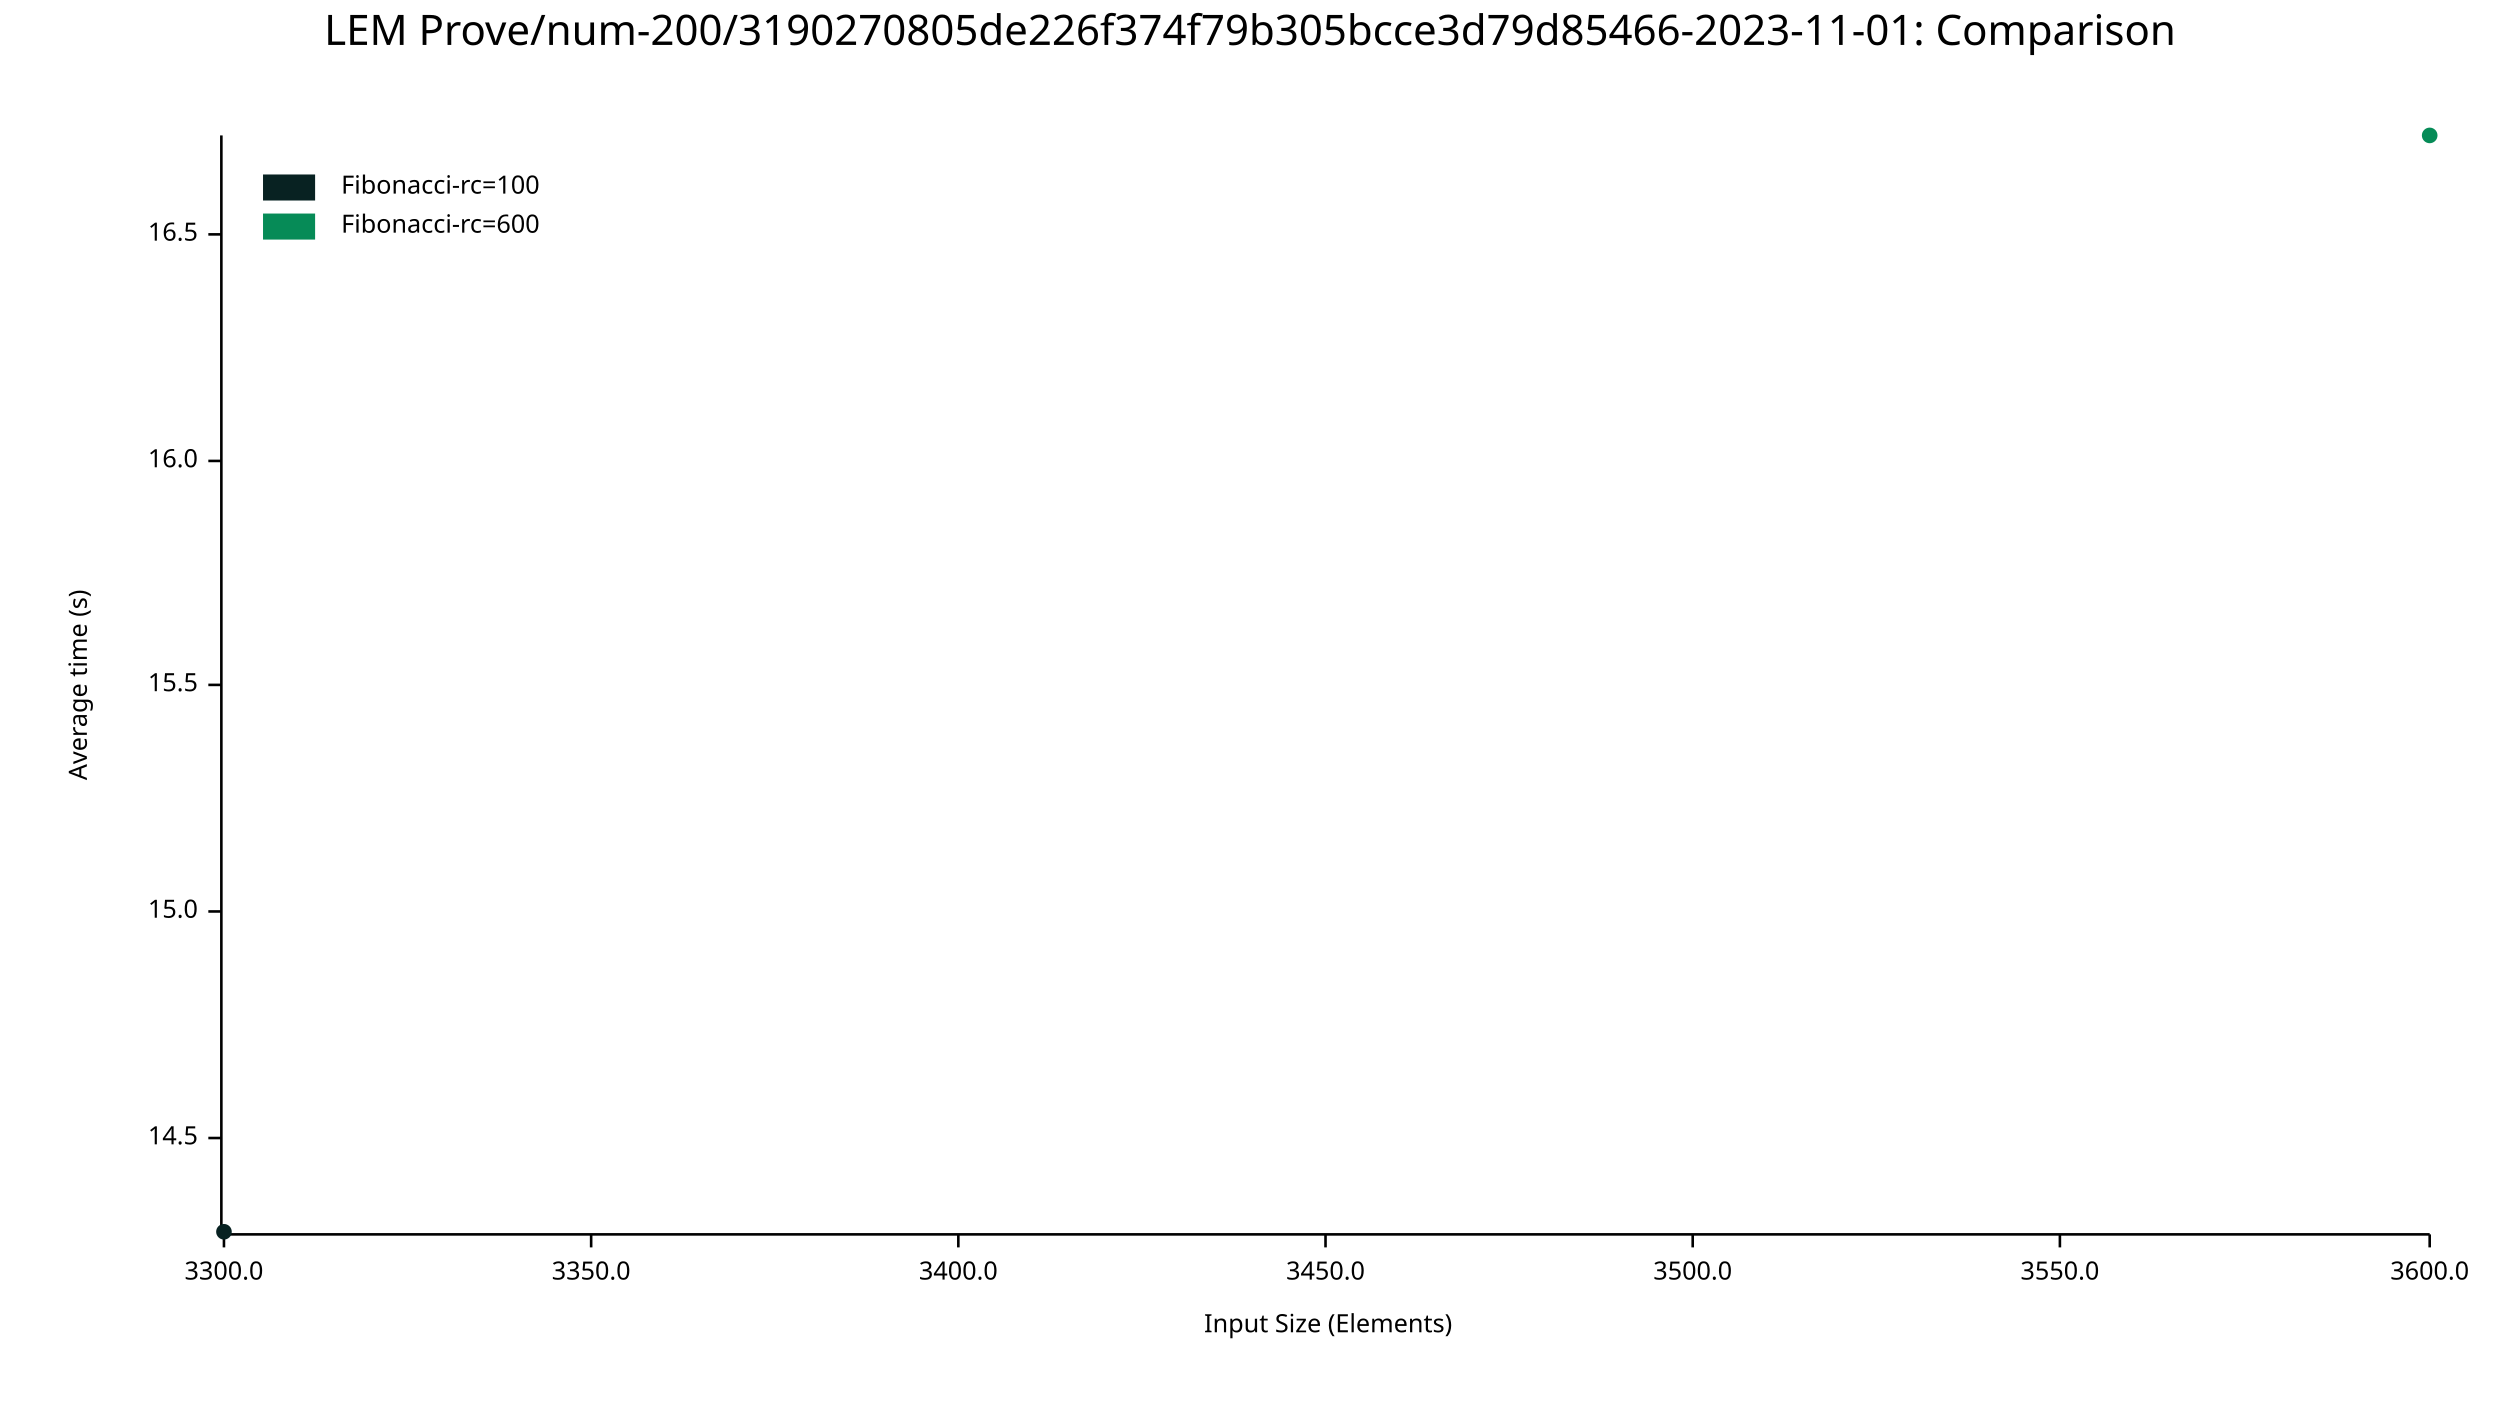
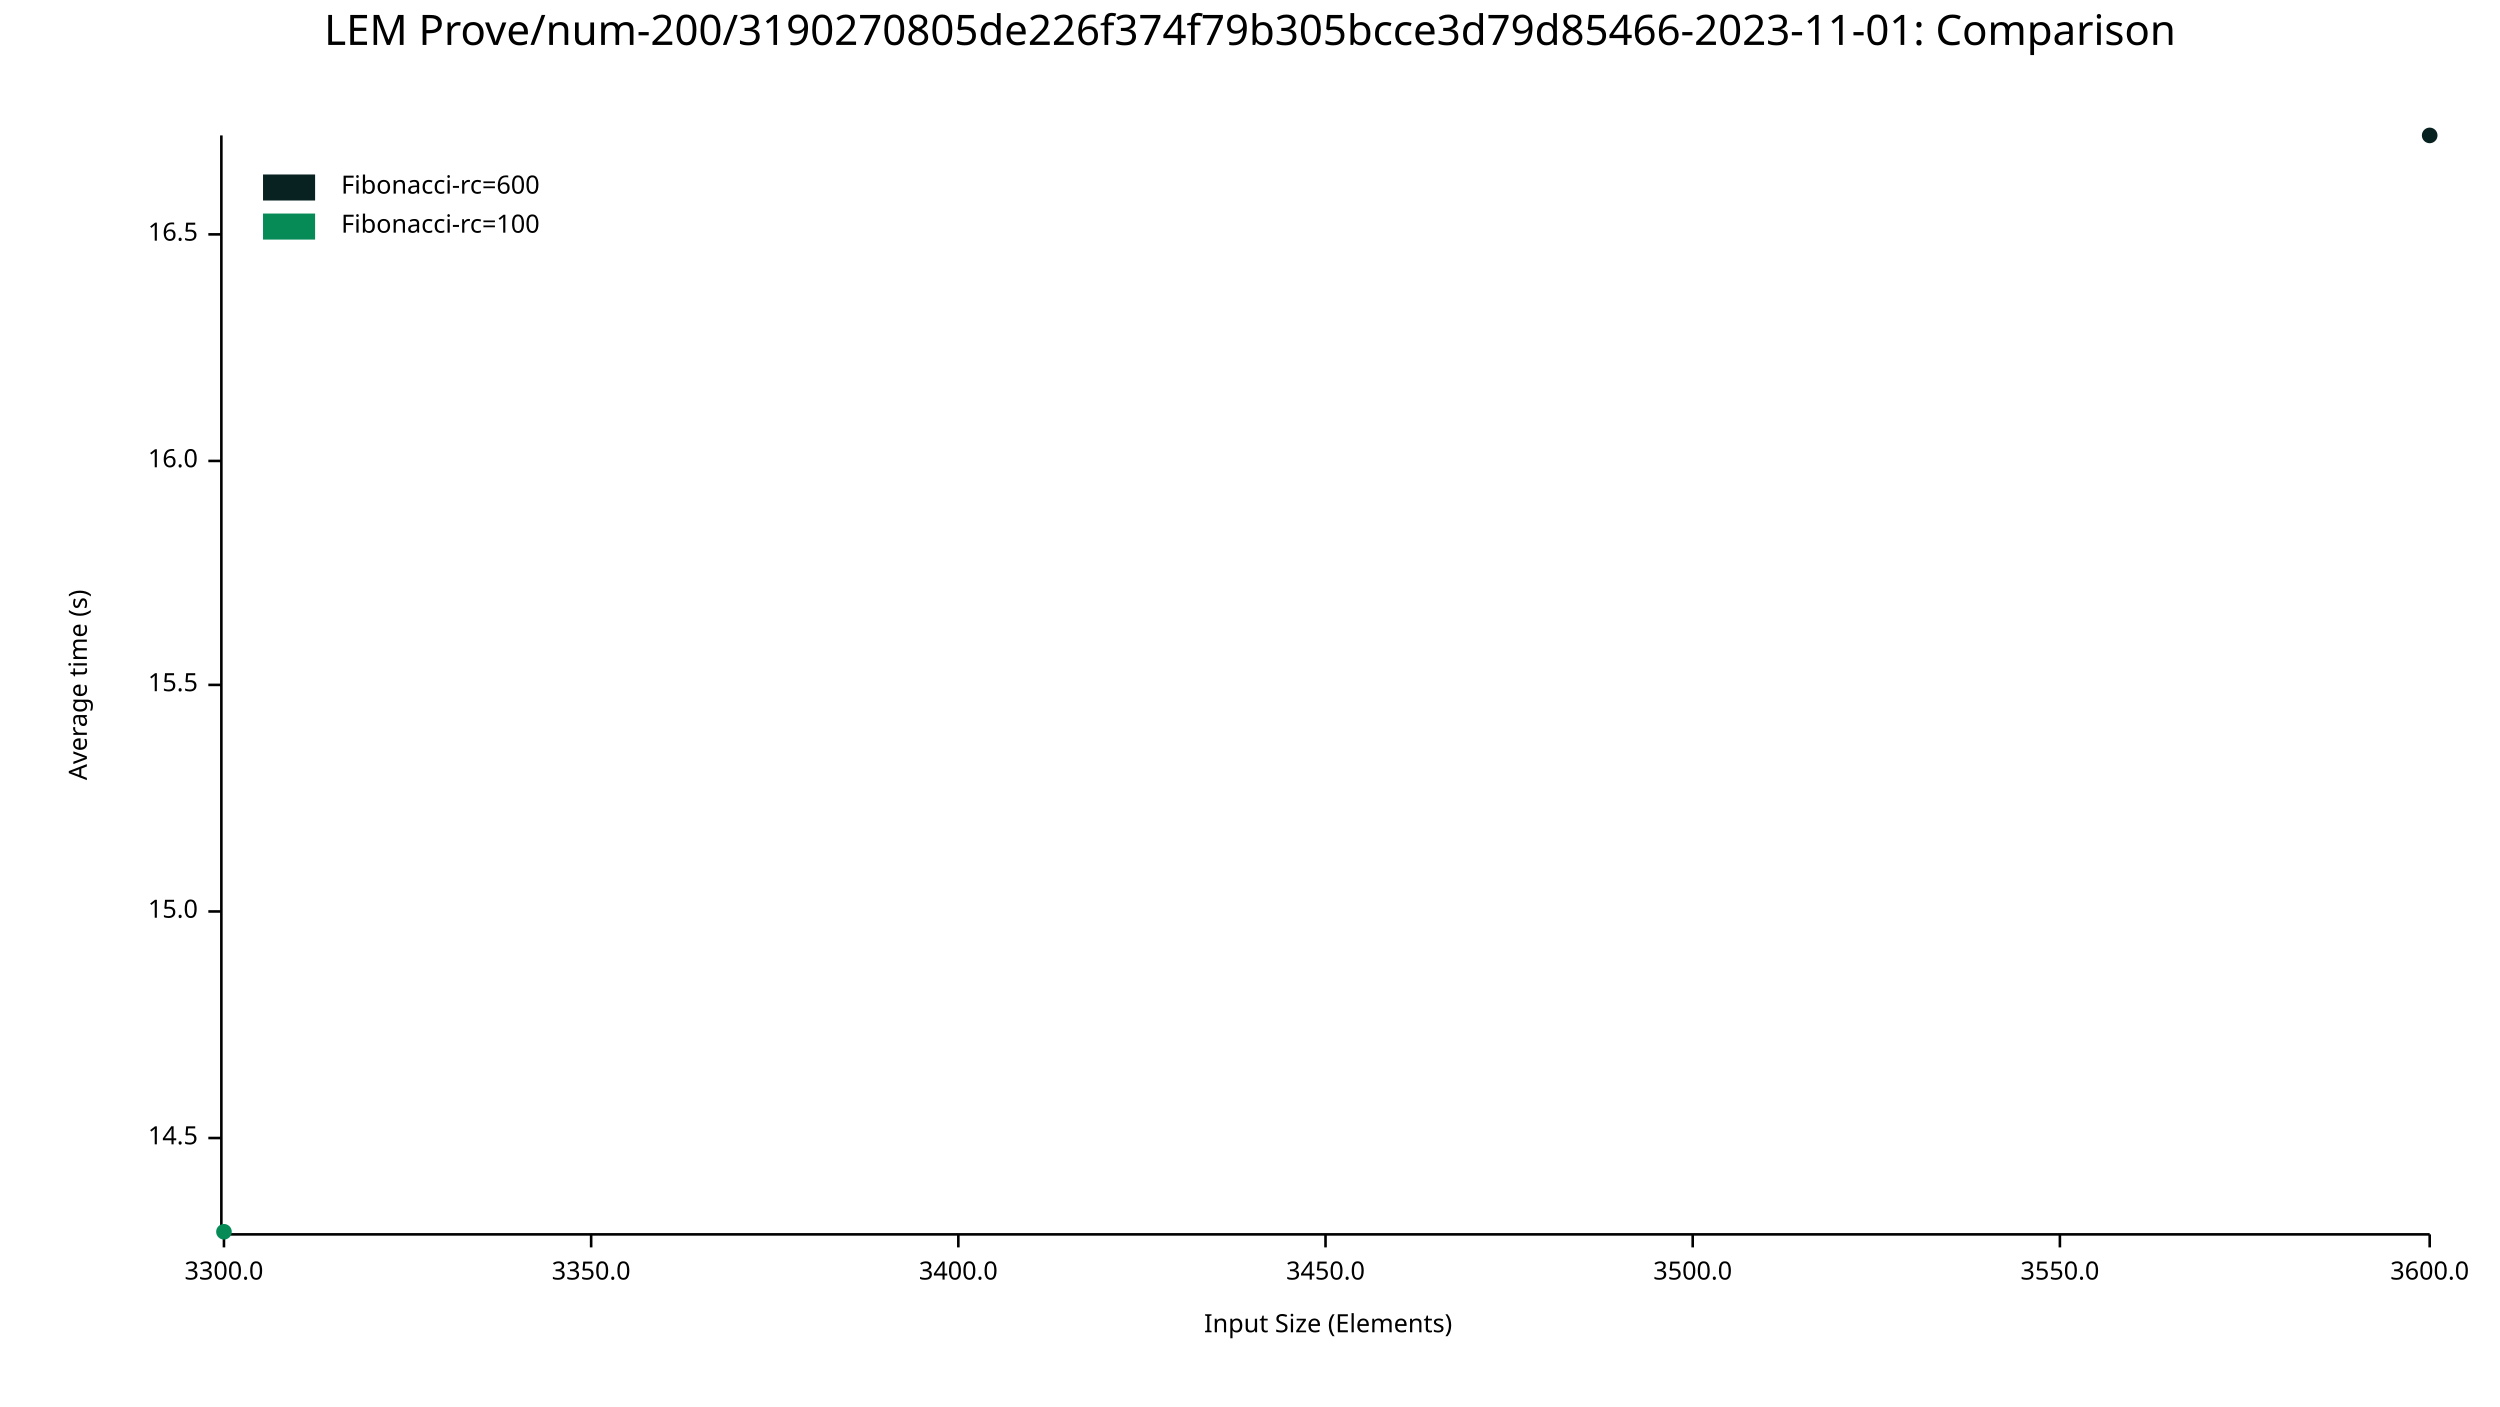
<svg xmlns="http://www.w3.org/2000/svg" width="960" height="540" viewBox="0 0 960 540">
  <text x="480" y="5" dy="0.76em" text-anchor="middle" font-family="sans-serif" font-size="16.129" opacity="1" fill="#000000">
LEM Prove/num-200/3190270805de226f374f79b305bcce3d79d85466-2023-11-01: Comparison
</text>
  <text x="26" y="263" dy="0.76em" text-anchor="middle" font-family="sans-serif" font-size="9.677" opacity="1" fill="#000000" transform="rotate(270, 26, 263)">
Average time (s)
</text>
  <text x="510" y="514" dy="-0.5ex" text-anchor="middle" font-family="sans-serif" font-size="9.677" opacity="1" fill="#000000">
Input Size (Elements)
</text>
  <polyline fill="none" opacity="1" stroke="#000000" stroke-width="1" points="85,52 85,473 " />
  <text x="76" y="437" dy="0.5ex" text-anchor="end" font-family="sans-serif" font-size="9.677" opacity="1" fill="#000000">
14.5
</text>
  <polyline fill="none" opacity="1" stroke="#000000" stroke-width="1" points="80,437 85,437 " />
  <text x="76" y="350" dy="0.5ex" text-anchor="end" font-family="sans-serif" font-size="9.677" opacity="1" fill="#000000">
15.0
</text>
  <polyline fill="none" opacity="1" stroke="#000000" stroke-width="1" points="80,350 85,350 " />
  <text x="76" y="263" dy="0.5ex" text-anchor="end" font-family="sans-serif" font-size="9.677" opacity="1" fill="#000000">
15.5
</text>
  <polyline fill="none" opacity="1" stroke="#000000" stroke-width="1" points="80,263 85,263 " />
  <text x="76" y="177" dy="0.5ex" text-anchor="end" font-family="sans-serif" font-size="9.677" opacity="1" fill="#000000">
16.0
</text>
  <polyline fill="none" opacity="1" stroke="#000000" stroke-width="1" points="80,177 85,177 " />
  <text x="76" y="90" dy="0.5ex" text-anchor="end" font-family="sans-serif" font-size="9.677" opacity="1" fill="#000000">
16.5
</text>
  <polyline fill="none" opacity="1" stroke="#000000" stroke-width="1" points="80,90 85,90 " />
  <polyline fill="none" opacity="1" stroke="#000000" stroke-width="1" points="86,474 933,474 " />
  <text x="86" y="484" dy="0.76em" text-anchor="middle" font-family="sans-serif" font-size="9.677" opacity="1" fill="#000000">
3300.0
</text>
  <polyline fill="none" opacity="1" stroke="#000000" stroke-width="1" points="86,474 86,479 " />
  <text x="227" y="484" dy="0.76em" text-anchor="middle" font-family="sans-serif" font-size="9.677" opacity="1" fill="#000000">
3350.0
</text>
  <polyline fill="none" opacity="1" stroke="#000000" stroke-width="1" points="227,474 227,479 " />
  <text x="368" y="484" dy="0.76em" text-anchor="middle" font-family="sans-serif" font-size="9.677" opacity="1" fill="#000000">
3400.0
</text>
  <polyline fill="none" opacity="1" stroke="#000000" stroke-width="1" points="368,474 368,479 " />
  <text x="509" y="484" dy="0.76em" text-anchor="middle" font-family="sans-serif" font-size="9.677" opacity="1" fill="#000000">
3450.0
</text>
  <polyline fill="none" opacity="1" stroke="#000000" stroke-width="1" points="509,474 509,479 " />
  <text x="650" y="484" dy="0.76em" text-anchor="middle" font-family="sans-serif" font-size="9.677" opacity="1" fill="#000000">
3500.0
</text>
  <polyline fill="none" opacity="1" stroke="#000000" stroke-width="1" points="650,474 650,479 " />
  <text x="791" y="484" dy="0.76em" text-anchor="middle" font-family="sans-serif" font-size="9.677" opacity="1" fill="#000000">
3550.0
</text>
  <polyline fill="none" opacity="1" stroke="#000000" stroke-width="1" points="791,474 791,479 " />
  <text x="933" y="484" dy="0.76em" text-anchor="middle" font-family="sans-serif" font-size="9.677" opacity="1" fill="#000000">
3600.0
</text>
  <polyline fill="none" opacity="1" stroke="#000000" stroke-width="1" points="933,474 933,479 " />
-   <circle cx="86" cy="473" r="3" opacity="1" fill="#082222" stroke="none" stroke-width="1" />
-   <polyline fill="none" opacity="1" stroke="#082222" stroke-width="1" points="86,473 " />
-   <circle cx="933" cy="52" r="3" opacity="1" fill="#068B57" stroke="none" stroke-width="1" />
-   <polyline fill="none" opacity="1" stroke="#068B57" stroke-width="1" points="933,52 " />
+   <circle cx="933" cy="52" r="3" opacity="1" fill="#082222" stroke="none" stroke-width="1" />
+   <polyline fill="none" opacity="1" stroke="#082222" stroke-width="1" points="933,52 " />
+   <circle cx="86" cy="473" r="3" opacity="1" fill="#068B57" stroke="none" stroke-width="1" />
+   <polyline fill="none" opacity="1" stroke="#068B57" stroke-width="1" points="86,473 " />
  <text x="131" y="67" dy="0.76em" text-anchor="start" font-family="sans-serif" font-size="9.677" opacity="1" fill="#000000">
- Fibonacci-rc=100
+ Fibonacci-rc=600
</text>
  <text x="131" y="82" dy="0.76em" text-anchor="start" font-family="sans-serif" font-size="9.677" opacity="1" fill="#000000">
- Fibonacci-rc=600
+ Fibonacci-rc=100
</text>
  <rect x="101" y="67" width="20" height="10" opacity="1" fill="#082222" stroke="none" />
  <rect x="101" y="82" width="20" height="10" opacity="1" fill="#068B57" stroke="none" />
</svg>
